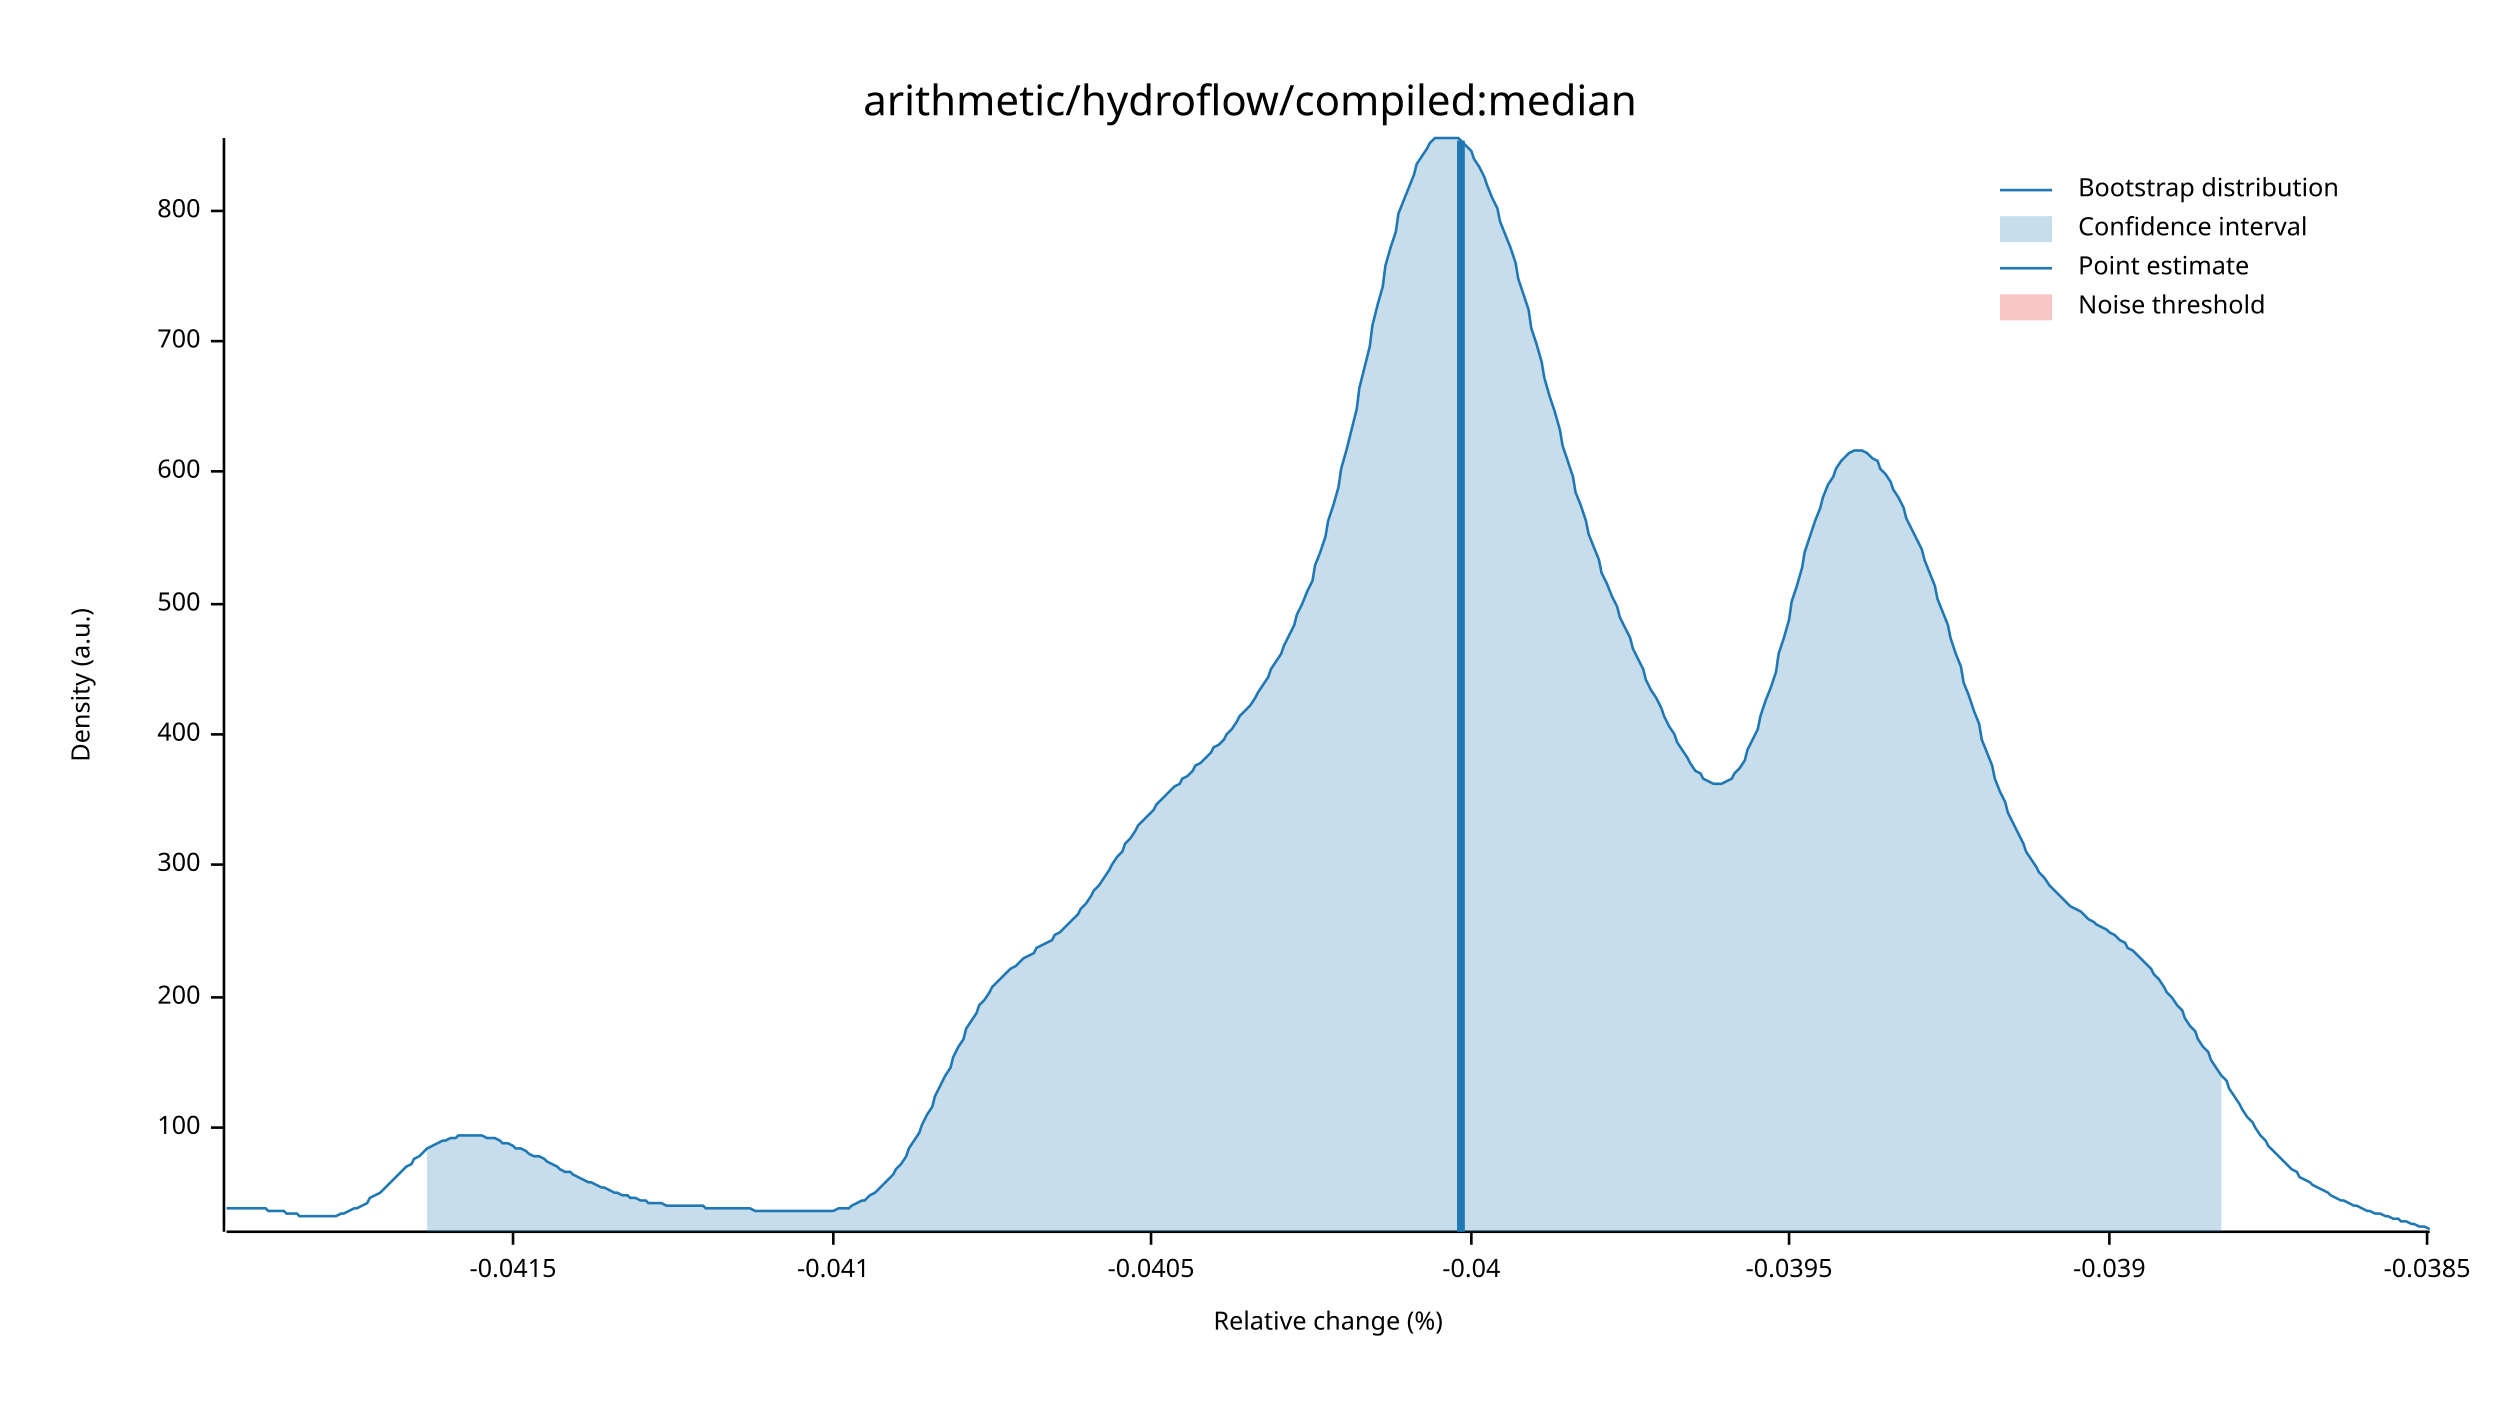
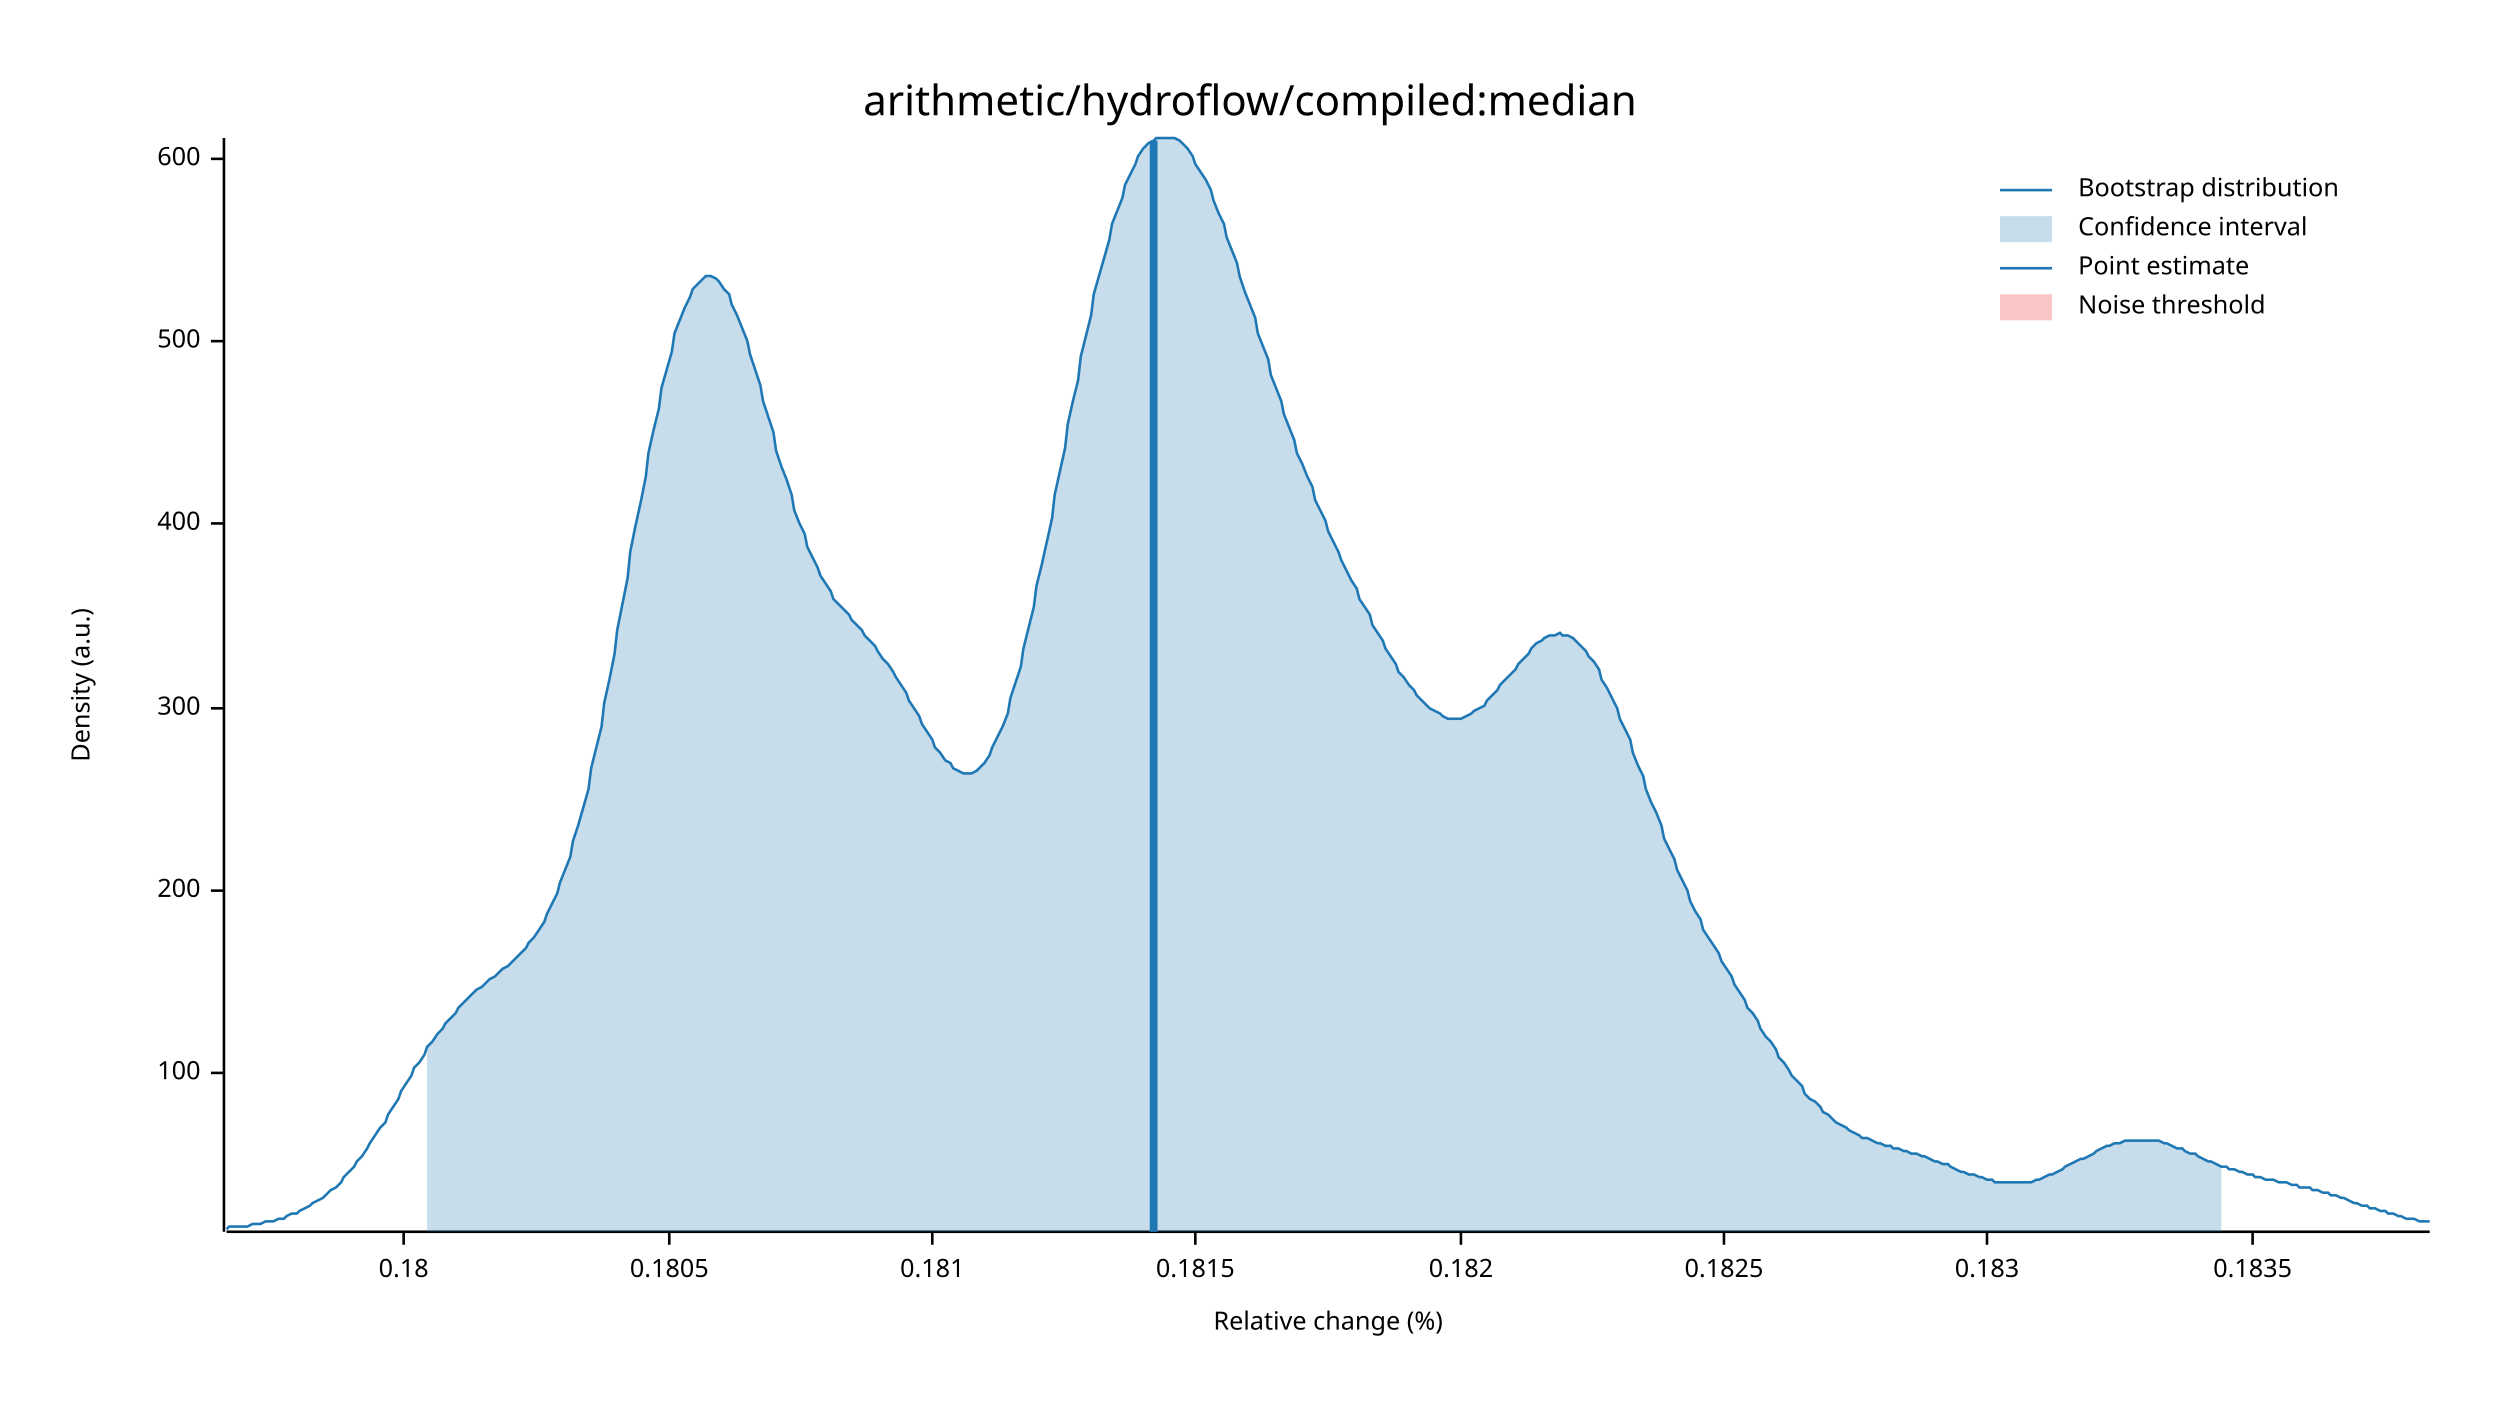
<svg xmlns="http://www.w3.org/2000/svg" width="960" height="540" viewBox="0 0 960 540">
  <text x="480" y="32" dy="0.76em" text-anchor="middle" font-family="sans-serif" font-size="16.129" opacity="1" fill="#000000">
arithmetic/hydroflow/compiled:median
</text>
  <text x="27" y="263" dy="0.76em" text-anchor="middle" font-family="sans-serif" font-size="9.677" opacity="1" fill="#000000" transform="rotate(270, 27, 263)">
Density (a.u.)
</text>
  <text x="510" y="513" dy="-0.5ex" text-anchor="middle" font-family="sans-serif" font-size="9.677" opacity="1" fill="#000000">
Relative change (%)
</text>
  <polyline fill="none" opacity="1" stroke="#000000" stroke-width="1" points="86,53 86,473 " />
-   <text x="77" y="433" dy="0.5ex" text-anchor="end" font-family="sans-serif" font-size="9.677" opacity="1" fill="#000000">
+   <text x="77" y="412" dy="0.5ex" text-anchor="end" font-family="sans-serif" font-size="9.677" opacity="1" fill="#000000">
100
</text>
-   <polyline fill="none" opacity="1" stroke="#000000" stroke-width="1" points="81,433 86,433 " />
-   <text x="77" y="383" dy="0.5ex" text-anchor="end" font-family="sans-serif" font-size="9.677" opacity="1" fill="#000000">
+   <polyline fill="none" opacity="1" stroke="#000000" stroke-width="1" points="81,412 86,412 " />
+   <text x="77" y="342" dy="0.5ex" text-anchor="end" font-family="sans-serif" font-size="9.677" opacity="1" fill="#000000">
200
</text>
-   <polyline fill="none" opacity="1" stroke="#000000" stroke-width="1" points="81,383 86,383 " />
-   <text x="77" y="332" dy="0.5ex" text-anchor="end" font-family="sans-serif" font-size="9.677" opacity="1" fill="#000000">
+   <polyline fill="none" opacity="1" stroke="#000000" stroke-width="1" points="81,342 86,342 " />
+   <text x="77" y="272" dy="0.5ex" text-anchor="end" font-family="sans-serif" font-size="9.677" opacity="1" fill="#000000">
300
</text>
-   <polyline fill="none" opacity="1" stroke="#000000" stroke-width="1" points="81,332 86,332 " />
-   <text x="77" y="282" dy="0.5ex" text-anchor="end" font-family="sans-serif" font-size="9.677" opacity="1" fill="#000000">
+   <polyline fill="none" opacity="1" stroke="#000000" stroke-width="1" points="81,272 86,272 " />
+   <text x="77" y="201" dy="0.5ex" text-anchor="end" font-family="sans-serif" font-size="9.677" opacity="1" fill="#000000">
400
</text>
-   <polyline fill="none" opacity="1" stroke="#000000" stroke-width="1" points="81,282 86,282 " />
-   <text x="77" y="232" dy="0.5ex" text-anchor="end" font-family="sans-serif" font-size="9.677" opacity="1" fill="#000000">
+   <polyline fill="none" opacity="1" stroke="#000000" stroke-width="1" points="81,201 86,201 " />
+   <text x="77" y="131" dy="0.5ex" text-anchor="end" font-family="sans-serif" font-size="9.677" opacity="1" fill="#000000">
500
</text>
-   <polyline fill="none" opacity="1" stroke="#000000" stroke-width="1" points="81,232 86,232 " />
-   <text x="77" y="181" dy="0.5ex" text-anchor="end" font-family="sans-serif" font-size="9.677" opacity="1" fill="#000000">
+   <polyline fill="none" opacity="1" stroke="#000000" stroke-width="1" points="81,131 86,131 " />
+   <text x="77" y="61" dy="0.5ex" text-anchor="end" font-family="sans-serif" font-size="9.677" opacity="1" fill="#000000">
600
</text>
-   <polyline fill="none" opacity="1" stroke="#000000" stroke-width="1" points="81,181 86,181 " />
-   <text x="77" y="131" dy="0.5ex" text-anchor="end" font-family="sans-serif" font-size="9.677" opacity="1" fill="#000000">
- 700
+   <polyline fill="none" opacity="1" stroke="#000000" stroke-width="1" points="81,61 86,61 " />
+   <polyline fill="none" opacity="1" stroke="#000000" stroke-width="1" points="87,473 933,473 " />
+   <text x="155" y="483" dy="0.76em" text-anchor="middle" font-family="sans-serif" font-size="9.677" opacity="1" fill="#000000">
+ 0.18
</text>
-   <polyline fill="none" opacity="1" stroke="#000000" stroke-width="1" points="81,131 86,131 " />
-   <text x="77" y="81" dy="0.5ex" text-anchor="end" font-family="sans-serif" font-size="9.677" opacity="1" fill="#000000">
- 800
+   <polyline fill="none" opacity="1" stroke="#000000" stroke-width="1" points="155,473 155,478 " />
+   <text x="257" y="483" dy="0.76em" text-anchor="middle" font-family="sans-serif" font-size="9.677" opacity="1" fill="#000000">
+ 0.1805
</text>
-   <polyline fill="none" opacity="1" stroke="#000000" stroke-width="1" points="81,81 86,81 " />
-   <polyline fill="none" opacity="1" stroke="#000000" stroke-width="1" points="87,473 933,473 " />
-   <text x="197" y="483" dy="0.76em" text-anchor="middle" font-family="sans-serif" font-size="9.677" opacity="1" fill="#000000">
- -0.0415
+   <polyline fill="none" opacity="1" stroke="#000000" stroke-width="1" points="257,473 257,478 " />
+   <text x="358" y="483" dy="0.76em" text-anchor="middle" font-family="sans-serif" font-size="9.677" opacity="1" fill="#000000">
+ 0.181
</text>
-   <polyline fill="none" opacity="1" stroke="#000000" stroke-width="1" points="197,473 197,478 " />
-   <text x="320" y="483" dy="0.76em" text-anchor="middle" font-family="sans-serif" font-size="9.677" opacity="1" fill="#000000">
- -0.041
+   <polyline fill="none" opacity="1" stroke="#000000" stroke-width="1" points="358,473 358,478 " />
+   <text x="459" y="483" dy="0.76em" text-anchor="middle" font-family="sans-serif" font-size="9.677" opacity="1" fill="#000000">
+ 0.1815
</text>
-   <polyline fill="none" opacity="1" stroke="#000000" stroke-width="1" points="320,473 320,478 " />
-   <text x="442" y="483" dy="0.76em" text-anchor="middle" font-family="sans-serif" font-size="9.677" opacity="1" fill="#000000">
- -0.0405
+   <polyline fill="none" opacity="1" stroke="#000000" stroke-width="1" points="459,473 459,478 " />
+   <text x="561" y="483" dy="0.76em" text-anchor="middle" font-family="sans-serif" font-size="9.677" opacity="1" fill="#000000">
+ 0.182
</text>
-   <polyline fill="none" opacity="1" stroke="#000000" stroke-width="1" points="442,473 442,478 " />
-   <text x="565" y="483" dy="0.76em" text-anchor="middle" font-family="sans-serif" font-size="9.677" opacity="1" fill="#000000">
- -0.04
+   <polyline fill="none" opacity="1" stroke="#000000" stroke-width="1" points="561,473 561,478 " />
+   <text x="662" y="483" dy="0.76em" text-anchor="middle" font-family="sans-serif" font-size="9.677" opacity="1" fill="#000000">
+ 0.1825
</text>
-   <polyline fill="none" opacity="1" stroke="#000000" stroke-width="1" points="565,473 565,478 " />
-   <text x="687" y="483" dy="0.76em" text-anchor="middle" font-family="sans-serif" font-size="9.677" opacity="1" fill="#000000">
- -0.0395
+   <polyline fill="none" opacity="1" stroke="#000000" stroke-width="1" points="662,473 662,478 " />
+   <text x="763" y="483" dy="0.76em" text-anchor="middle" font-family="sans-serif" font-size="9.677" opacity="1" fill="#000000">
+ 0.183
</text>
-   <polyline fill="none" opacity="1" stroke="#000000" stroke-width="1" points="687,473 687,478 " />
-   <text x="810" y="483" dy="0.76em" text-anchor="middle" font-family="sans-serif" font-size="9.677" opacity="1" fill="#000000">
- -0.039
+   <polyline fill="none" opacity="1" stroke="#000000" stroke-width="1" points="763,473 763,478 " />
+   <text x="865" y="483" dy="0.76em" text-anchor="middle" font-family="sans-serif" font-size="9.677" opacity="1" fill="#000000">
+ 0.1835
</text>
-   <polyline fill="none" opacity="1" stroke="#000000" stroke-width="1" points="810,473 810,478 " />
-   <text x="932" y="483" dy="0.76em" text-anchor="middle" font-family="sans-serif" font-size="9.677" opacity="1" fill="#000000">
- -0.0385
- </text>
-   <polyline fill="none" opacity="1" stroke="#000000" stroke-width="1" points="932,473 932,478 " />
-   <polyline fill="none" opacity="1" stroke="#1F78B4" stroke-width="1" points="87,464 88,464 90,464 92,464 93,464 95,464 97,464 98,464 100,464 102,464 103,465 105,465 107,465 109,465 110,466 112,466 114,466 115,467 117,467 119,467 120,467 122,467 124,467 125,467 127,467 129,467 131,466 132,466 134,465 136,464 137,464 139,463 141,462 142,460 144,459 146,458 148,456 149,455 151,453 153,451 154,450 156,448 158,447 159,445 161,444 163,442 164,441 166,440 168,439 170,438 171,438 173,437 175,437 176,436 178,436 180,436 181,436 183,436 185,436 187,437 188,437 190,437 192,438 193,439 195,439 197,440 198,441 200,441 202,442 203,443 205,444 207,444 209,445 210,446 212,447 214,448 215,449 217,450 219,450 220,451 222,452 224,453 226,454 227,454 229,455 231,456 232,456 234,457 236,458 237,458 239,459 241,459 242,460 244,460 246,461 248,461 249,462 251,462 253,462 254,462 256,463 258,463 259,463 261,463 263,463 265,463 266,463 268,463 270,463 271,464 273,464 275,464 276,464 278,464 280,464 281,464 283,464 285,464 287,464 288,464 290,465 292,465 293,465 295,465 297,465 298,465 300,465 302,465 304,465 305,465 307,465 309,465 310,465 312,465 314,465 315,465 317,465 319,465 320,465 322,464 324,464 326,464 327,463 329,462 331,461 332,461 334,459 336,458 337,457 339,455 341,453 343,451 344,449 346,447 348,444 349,441 351,438 353,435 354,432 356,428 358,425 359,421 361,417 363,413 365,410 366,406 368,402 370,399 371,395 373,392 375,389 376,386 378,384 380,381 381,379 383,377 385,375 387,373 388,372 390,371 392,369 393,368 395,367 397,366 398,364 400,363 402,362 404,361 405,359 407,358 409,356 410,355 412,353 414,351 415,349 417,347 419,344 420,342 422,340 424,337 426,334 427,332 429,329 431,327 432,324 434,322 436,319 437,317 439,315 441,313 443,311 444,309 446,307 448,305 449,304 451,302 453,301 454,299 456,298 458,296 459,294 461,293 463,291 465,289 466,287 468,286 470,284 471,282 473,280 475,277 476,275 478,273 480,271 482,268 483,266 485,263 487,260 488,257 490,254 492,251 493,248 495,244 497,240 498,236 500,232 502,227 504,223 505,217 507,212 509,206 510,200 512,194 514,187 515,180 517,173 519,165 521,157 522,149 524,141 526,133 527,125 529,117 531,110 532,102 534,95 536,89 537,82 539,77 541,72 543,67 544,63 546,60 548,57 549,55 551,53 553,53 554,53 556,53 558,53 560,53 561,54 563,56 565,58 566,61 568,64 570,68 571,71 573,76 575,80 576,85 578,90 580,95 582,101 583,107 585,113 587,119 588,126 590,132 592,139 593,145 595,152 597,158 599,165 600,171 602,177 604,183 605,189 607,194 609,200 610,205 612,210 614,215 615,220 617,224 619,229 621,233 622,237 624,241 626,245 627,249 629,253 631,257 632,261 634,265 636,268 638,272 639,275 641,279 643,282 644,285 646,288 648,291 649,293 651,296 653,297 654,299 656,300 658,301 660,301 661,301 663,300 665,299 666,297 668,295 670,292 671,288 673,284 675,280 676,275 678,269 680,264 682,258 683,251 685,245 687,238 688,231 690,225 692,218 693,212 695,206 697,200 699,195 700,191 702,186 704,183 705,180 707,177 709,175 710,174 712,173 714,173 715,173 717,174 719,176 721,177 722,180 724,182 726,185 727,188 729,191 731,195 732,199 734,203 736,207 738,211 739,215 741,220 743,225 744,230 746,235 748,240 749,245 751,251 753,256 754,262 756,267 758,273 760,278 761,284 763,289 765,294 766,299 768,304 770,308 771,312 773,316 775,320 777,324 778,327 780,330 782,333 783,335 785,337 787,340 788,341 790,343 792,345 793,346 795,348 797,349 799,350 800,351 802,353 804,354 805,355 807,356 809,357 810,358 812,359 814,361 816,362 817,364 819,365 821,367 822,368 824,370 826,372 827,374 829,376 831,379 832,381 834,383 836,386 838,388 839,391 841,394 843,396 844,399 846,402 848,404 849,407 851,410 853,413 855,415 856,418 858,421 860,424 861,426 863,429 865,431 866,433 868,436 870,438 871,440 873,442 875,444 877,446 878,447 880,449 882,450 883,452 885,453 887,454 888,455 890,456 892,457 894,458 895,459 897,460 899,461 900,461 902,462 904,463 905,463 907,464 909,465 910,465 912,466 914,466 916,467 917,467 919,468 921,468 922,469 924,469 926,470 927,470 929,471 931,471 933,472 " />
-   <polygon opacity="0.25" fill="#1F78B4" points="164,441 166,440 168,439 170,438 171,438 173,437 175,437 176,436 178,436 180,436 181,436 183,436 185,436 187,437 188,437 190,437 192,438 193,439 195,439 197,440 198,441 200,441 202,442 203,443 205,444 207,444 209,445 210,446 212,447 214,448 215,449 217,450 219,450 220,451 222,452 224,453 226,454 227,454 229,455 231,456 232,456 234,457 236,458 237,458 239,459 241,459 242,460 244,460 246,461 248,461 249,462 251,462 253,462 254,462 256,463 258,463 259,463 261,463 263,463 265,463 266,463 268,463 270,463 271,464 273,464 275,464 276,464 278,464 280,464 281,464 283,464 285,464 287,464 288,464 290,465 292,465 293,465 295,465 297,465 298,465 300,465 302,465 304,465 305,465 307,465 309,465 310,465 312,465 314,465 315,465 317,465 319,465 320,465 322,464 324,464 326,464 327,463 329,462 331,461 332,461 334,459 336,458 337,457 339,455 341,453 343,451 344,449 346,447 348,444 349,441 351,438 353,435 354,432 356,428 358,425 359,421 361,417 363,413 365,410 366,406 368,402 370,399 371,395 373,392 375,389 376,386 378,384 380,381 381,379 383,377 385,375 387,373 388,372 390,371 392,369 393,368 395,367 397,366 398,364 400,363 402,362 404,361 405,359 407,358 409,356 410,355 412,353 414,351 415,349 417,347 419,344 420,342 422,340 424,337 426,334 427,332 429,329 431,327 432,324 434,322 436,319 437,317 439,315 441,313 443,311 444,309 446,307 448,305 449,304 451,302 453,301 454,299 456,298 458,296 459,294 461,293 463,291 465,289 466,287 468,286 470,284 471,282 473,280 475,277 476,275 478,273 480,271 482,268 483,266 485,263 487,260 488,257 490,254 492,251 493,248 495,244 497,240 498,236 500,232 502,227 504,223 505,217 507,212 509,206 510,200 512,194 514,187 515,180 517,173 519,165 521,157 522,149 524,141 526,133 527,125 529,117 531,110 532,102 534,95 536,89 537,82 539,77 541,72 543,67 544,63 546,60 548,57 549,55 551,53 553,53 554,53 556,53 558,53 560,53 561,54 563,56 565,58 566,61 568,64 570,68 571,71 573,76 575,80 576,85 578,90 580,95 582,101 583,107 585,113 587,119 588,126 590,132 592,139 593,145 595,152 597,158 599,165 600,171 602,177 604,183 605,189 607,194 609,200 610,205 612,210 614,215 615,220 617,224 619,229 621,233 622,237 624,241 626,245 627,249 629,253 631,257 632,261 634,265 636,268 638,272 639,275 641,279 643,282 644,285 646,288 648,291 649,293 651,296 653,297 654,299 656,300 658,301 660,301 661,301 663,300 665,299 666,297 668,295 670,292 671,288 673,284 675,280 676,275 678,269 680,264 682,258 683,251 685,245 687,238 688,231 690,225 692,218 693,212 695,206 697,200 699,195 700,191 702,186 704,183 705,180 707,177 709,175 710,174 712,173 714,173 715,173 717,174 719,176 721,177 722,180 724,182 726,185 727,188 729,191 731,195 732,199 734,203 736,207 738,211 739,215 741,220 743,225 744,230 746,235 748,240 749,245 751,251 753,256 754,262 756,267 758,273 760,278 761,284 763,289 765,294 766,299 768,304 770,308 771,312 773,316 775,320 777,324 778,327 780,330 782,333 783,335 785,337 787,340 788,341 790,343 792,345 793,346 795,348 797,349 799,350 800,351 802,353 804,354 805,355 807,356 809,357 810,358 812,359 814,361 816,362 817,364 819,365 821,367 822,368 824,370 826,372 827,374 829,376 831,379 832,381 834,383 836,386 838,388 839,391 841,394 843,396 844,399 846,402 848,404 849,407 851,410 853,413 853,473 164,473 " />
-   <polyline fill="none" opacity="1" stroke="#1F78B4" stroke-width="3" points="561,473 561,54 " />
+   <polyline fill="none" opacity="1" stroke="#000000" stroke-width="1" points="865,473 865,478 " />
+   <polyline fill="none" opacity="1" stroke="#1F78B4" stroke-width="1" points="87,472 88,471 90,471 92,471 93,471 95,471 97,470 98,470 100,470 102,469 103,469 105,469 107,468 109,468 110,467 112,466 114,466 115,465 117,464 119,463 120,462 122,461 124,460 125,459 127,457 129,456 131,454 132,452 134,450 136,448 137,446 139,444 141,441 142,439 144,436 146,433 148,431 149,428 151,425 153,422 154,419 156,416 158,413 159,410 161,408 163,405 164,402 166,400 168,397 170,395 171,393 173,391 175,389 176,387 178,385 180,383 181,382 183,380 185,379 187,377 188,376 190,375 192,373 193,372 195,371 197,369 198,368 200,366 202,364 203,362 205,360 207,357 209,354 210,351 212,347 214,343 215,339 217,334 219,329 220,323 222,317 224,310 226,303 227,295 229,287 231,279 232,270 234,261 236,251 237,242 239,232 241,222 242,212 244,202 246,193 248,183 249,174 251,165 253,157 254,149 256,142 258,135 259,128 261,123 263,118 265,114 266,111 268,109 270,107 271,106 273,106 275,107 276,108 278,111 280,113 281,117 283,121 285,126 287,131 288,136 290,142 292,148 293,154 295,160 297,166 298,173 300,179 302,184 304,190 305,196 307,201 309,205 310,210 312,214 314,218 315,221 317,224 319,227 320,230 322,232 324,234 326,236 327,238 329,240 331,242 332,244 334,246 336,248 337,250 339,253 341,255 343,258 344,260 346,263 348,266 349,269 351,272 353,275 354,278 356,281 358,284 359,287 361,289 363,292 365,293 366,295 368,296 370,297 371,297 373,297 375,296 376,295 378,293 380,290 381,287 383,283 385,279 387,274 388,268 390,262 392,256 393,249 395,241 397,233 398,225 400,217 402,208 404,199 405,190 407,181 409,172 410,163 412,154 414,146 415,137 417,129 419,121 420,113 422,106 424,99 426,92 427,86 429,81 431,76 432,71 434,67 436,63 437,60 439,57 441,55 443,54 444,53 446,53 448,53 449,53 451,53 453,54 454,55 456,57 458,60 459,63 461,66 463,69 465,73 466,77 468,82 470,86 471,91 473,96 475,101 476,106 478,112 480,117 482,122 483,128 485,133 487,138 488,144 490,149 492,154 493,159 495,164 497,169 498,174 500,178 502,183 504,187 505,192 507,196 509,200 510,204 512,208 514,212 515,215 517,219 519,223 521,226 522,230 524,233 526,236 527,240 529,243 531,246 532,249 534,252 536,255 537,258 539,260 541,263 543,265 544,267 546,269 548,271 549,272 551,273 553,274 554,275 556,276 558,276 560,276 561,276 563,275 565,274 566,273 568,272 570,271 571,269 573,267 575,265 576,263 578,261 580,259 582,257 583,255 585,253 587,251 588,249 590,247 592,246 593,245 595,244 597,244 599,243 600,244 602,244 604,245 605,246 607,248 609,250 610,252 612,254 614,257 615,261 617,264 619,268 621,272 622,276 624,280 626,284 627,289 629,294 631,298 632,303 634,308 636,312 638,317 639,322 641,326 643,330 644,334 646,338 648,342 649,346 651,350 653,353 654,357 656,360 658,363 660,366 661,369 663,372 665,375 666,378 668,381 670,384 671,387 673,389 675,392 676,395 678,398 680,400 682,403 683,406 685,408 687,411 688,413 690,415 692,417 693,420 695,422 697,423 699,425 700,427 702,428 704,430 705,431 707,432 709,433 710,434 712,435 714,436 715,437 717,437 719,438 721,439 722,439 724,440 726,440 727,441 729,441 731,442 732,442 734,443 736,443 738,444 739,444 741,445 743,446 744,446 746,447 748,447 749,448 751,449 753,450 754,450 756,451 758,451 760,452 761,452 763,453 765,453 766,454 768,454 770,454 771,454 773,454 775,454 777,454 778,454 780,454 782,453 783,453 785,452 787,451 788,451 790,450 792,449 793,448 795,447 797,446 799,445 800,445 802,444 804,443 805,442 807,441 809,440 810,440 812,439 814,439 816,438 817,438 819,438 821,438 822,438 824,438 826,438 827,438 829,438 831,439 832,439 834,440 836,441 838,441 839,442 841,443 843,443 844,444 846,445 848,446 849,446 851,447 853,448 855,448 856,449 858,449 860,450 861,450 863,451 865,451 866,452 868,452 870,453 871,453 873,453 875,454 877,454 878,454 880,455 882,455 883,456 885,456 887,456 888,457 890,457 892,458 894,458 895,459 897,459 899,460 900,460 902,461 904,462 905,462 907,463 909,463 910,464 912,464 914,465 916,465 917,466 919,466 921,467 922,467 924,468 926,468 927,468 929,469 931,469 933,469 " />
+   <polygon opacity="0.25" fill="#1F78B4" points="164,402 166,400 168,397 170,395 171,393 173,391 175,389 176,387 178,385 180,383 181,382 183,380 185,379 187,377 188,376 190,375 192,373 193,372 195,371 197,369 198,368 200,366 202,364 203,362 205,360 207,357 209,354 210,351 212,347 214,343 215,339 217,334 219,329 220,323 222,317 224,310 226,303 227,295 229,287 231,279 232,270 234,261 236,251 237,242 239,232 241,222 242,212 244,202 246,193 248,183 249,174 251,165 253,157 254,149 256,142 258,135 259,128 261,123 263,118 265,114 266,111 268,109 270,107 271,106 273,106 275,107 276,108 278,111 280,113 281,117 283,121 285,126 287,131 288,136 290,142 292,148 293,154 295,160 297,166 298,173 300,179 302,184 304,190 305,196 307,201 309,205 310,210 312,214 314,218 315,221 317,224 319,227 320,230 322,232 324,234 326,236 327,238 329,240 331,242 332,244 334,246 336,248 337,250 339,253 341,255 343,258 344,260 346,263 348,266 349,269 351,272 353,275 354,278 356,281 358,284 359,287 361,289 363,292 365,293 366,295 368,296 370,297 371,297 373,297 375,296 376,295 378,293 380,290 381,287 383,283 385,279 387,274 388,268 390,262 392,256 393,249 395,241 397,233 398,225 400,217 402,208 404,199 405,190 407,181 409,172 410,163 412,154 414,146 415,137 417,129 419,121 420,113 422,106 424,99 426,92 427,86 429,81 431,76 432,71 434,67 436,63 437,60 439,57 441,55 443,54 444,53 446,53 448,53 449,53 451,53 453,54 454,55 456,57 458,60 459,63 461,66 463,69 465,73 466,77 468,82 470,86 471,91 473,96 475,101 476,106 478,112 480,117 482,122 483,128 485,133 487,138 488,144 490,149 492,154 493,159 495,164 497,169 498,174 500,178 502,183 504,187 505,192 507,196 509,200 510,204 512,208 514,212 515,215 517,219 519,223 521,226 522,230 524,233 526,236 527,240 529,243 531,246 532,249 534,252 536,255 537,258 539,260 541,263 543,265 544,267 546,269 548,271 549,272 551,273 553,274 554,275 556,276 558,276 560,276 561,276 563,275 565,274 566,273 568,272 570,271 571,269 573,267 575,265 576,263 578,261 580,259 582,257 583,255 585,253 587,251 588,249 590,247 592,246 593,245 595,244 597,244 599,243 600,244 602,244 604,245 605,246 607,248 609,250 610,252 612,254 614,257 615,261 617,264 619,268 621,272 622,276 624,280 626,284 627,289 629,294 631,298 632,303 634,308 636,312 638,317 639,322 641,326 643,330 644,334 646,338 648,342 649,346 651,350 653,353 654,357 656,360 658,363 660,366 661,369 663,372 665,375 666,378 668,381 670,384 671,387 673,389 675,392 676,395 678,398 680,400 682,403 683,406 685,408 687,411 688,413 690,415 692,417 693,420 695,422 697,423 699,425 700,427 702,428 704,430 705,431 707,432 709,433 710,434 712,435 714,436 715,437 717,437 719,438 721,439 722,439 724,440 726,440 727,441 729,441 731,442 732,442 734,443 736,443 738,444 739,444 741,445 743,446 744,446 746,447 748,447 749,448 751,449 753,450 754,450 756,451 758,451 760,452 761,452 763,453 765,453 766,454 768,454 770,454 771,454 773,454 775,454 777,454 778,454 780,454 782,453 783,453 785,452 787,451 788,451 790,450 792,449 793,448 795,447 797,446 799,445 800,445 802,444 804,443 805,442 807,441 809,440 810,440 812,439 814,439 816,438 817,438 819,438 821,438 822,438 824,438 826,438 827,438 829,438 831,439 832,439 834,440 836,441 838,441 839,442 841,443 843,443 844,444 846,445 848,446 849,446 851,447 853,448 853,473 164,473 " />
+   <polyline fill="none" opacity="1" stroke="#1F78B4" stroke-width="3" points="443,473 443,54 " />
  <rect x="510" y="53" width="0" height="419" opacity="0.1" fill="#E31A1C" stroke="none" />
  <text x="798" y="68" dy="0.76em" text-anchor="start" font-family="sans-serif" font-size="9.677" opacity="1" fill="#000000">
Bootstrap distribution
</text>
  <text x="798" y="83" dy="0.76em" text-anchor="start" font-family="sans-serif" font-size="9.677" opacity="1" fill="#000000">
Confidence interval
</text>
  <text x="798" y="98" dy="0.76em" text-anchor="start" font-family="sans-serif" font-size="9.677" opacity="1" fill="#000000">
Point estimate
</text>
  <text x="798" y="113" dy="0.76em" text-anchor="start" font-family="sans-serif" font-size="9.677" opacity="1" fill="#000000">
Noise threshold
</text>
  <polyline fill="none" opacity="1" stroke="#1F78B4" stroke-width="1" points="768,73 788,73 " />
  <rect x="768" y="83" width="20" height="10" opacity="0.25" fill="#1F78B4" stroke="none" />
  <polyline fill="none" opacity="1" stroke="#1F78B4" stroke-width="1" points="768,103 788,103 " />
  <rect x="768" y="113" width="20" height="10" opacity="0.25" fill="#E31A1C" stroke="none" />
</svg>
